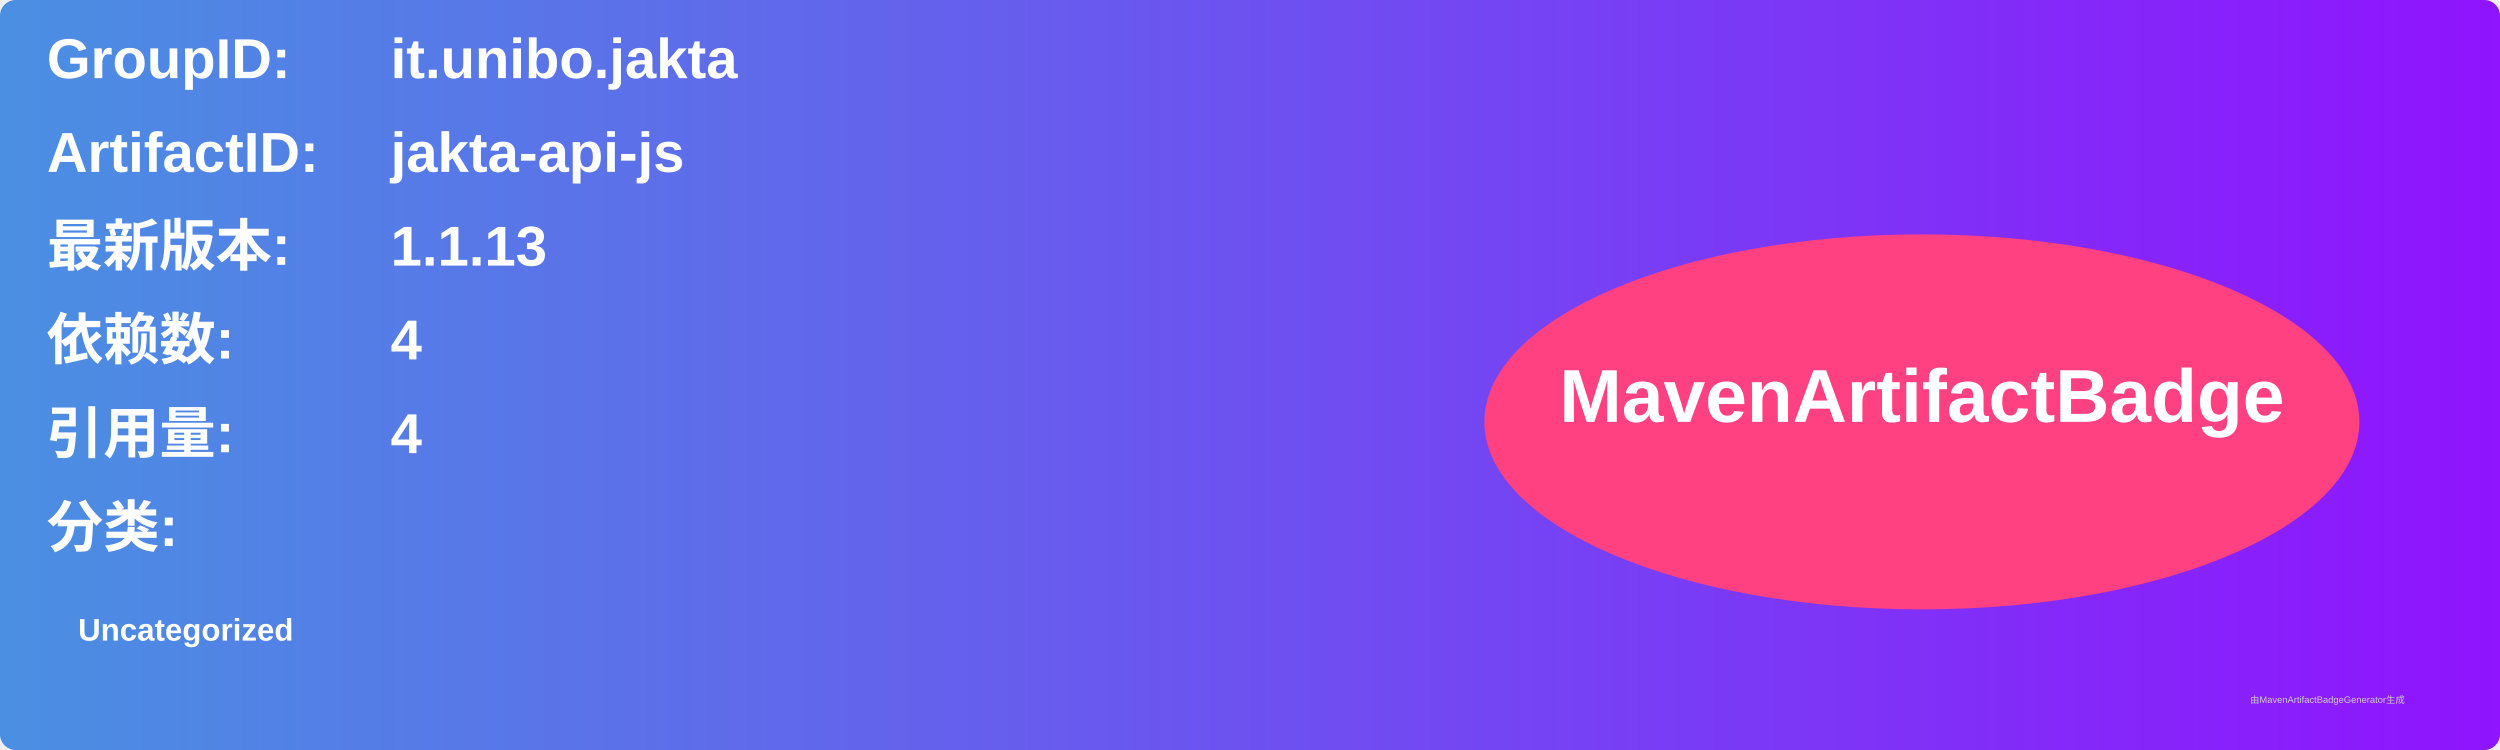
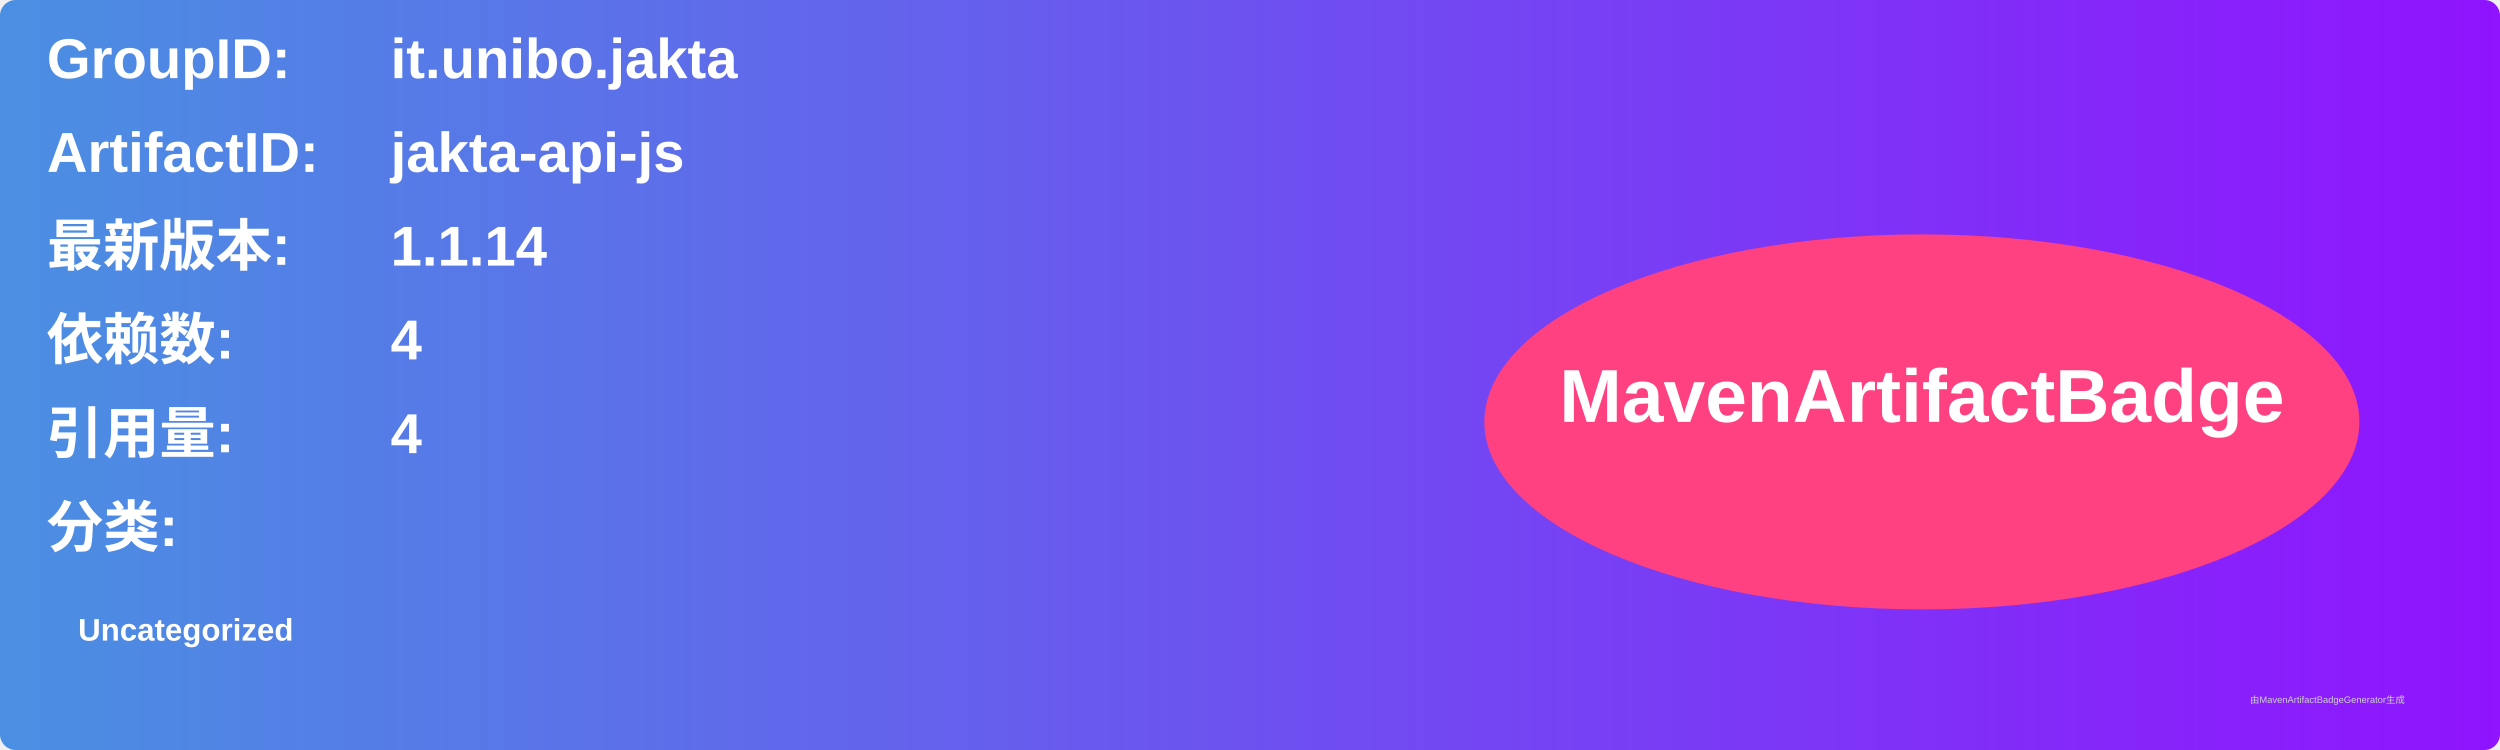
<svg xmlns="http://www.w3.org/2000/svg" width="800" height="240" viewBox="0 0 800 240">
  <linearGradient id="grad" x1="0%" y1="0%" x2="100%" y2="0%">
    <stop offset="0%" stop-color="#4a90e2" />
    <stop offset="100%" stop-color="#9013fe" />
  </linearGradient>
  <rect width="100%" height="100%" rx="5" ry="5" fill="url(#grad)" />
  <g transform="translate(15, 15)">
    <text x="0" y="10" font-family="Arial" font-size="18" fill="white" font-weight="bold" width="260">GroupID:</text>
    <text x="110" y="10" font-family="Arial" font-size="18" fill="white" font-weight="bold" width="460">it.unibo.jakta</text>
    <text x="0" y="40" font-family="Arial" font-size="18" fill="white" font-weight="bold" width="260">ArtifactID:</text>
    <text x="110" y="40" font-family="Arial" font-size="18" fill="white" font-weight="bold" width="460">jakta-api-js</text>
    <text x="0" y="70" font-family="Arial" font-size="18" fill="white" font-weight="bold">最新版本:</text>
    <text x="110" y="70" font-family="Arial" font-size="18" fill="white" font-weight="bold">
-       <tspan font-weight="bold">1.1.13</tspan>
+       <tspan font-weight="bold">1.1.14</tspan>
    </text>
    <text x="0" y="100" font-family="Arial" font-size="18" fill="white" font-weight="bold">依赖数: </text>
    <text x="110" y="100" font-family="Arial" font-size="18" fill="white">
      <tspan font-weight="bold">4</tspan>
    </text>
    <text x="0" y="130" font-family="Arial" font-size="18" fill="white" font-weight="bold">引用量: </text>
    <text x="110" y="130" font-family="Arial" font-size="18" fill="white">
      <tspan font-weight="bold">4</tspan>
    </text>
    <text x="0" y="160" font-family="Arial" font-size="18" fill="white" font-weight="bold">分类:</text>
    <text x="10" y="190" font-family="Arial" font-size="10" fill="white">
      <tspan font-weight="bold">Uncategorized</tspan>
    </text>
    <ellipse cx="600" cy="120" rx="140" ry="60" fill="#ff4081" />
    <text x="600" y="120" text-anchor="middle" font-family="Arial" font-size="24" fill="white" font-weight="bold">MavenArtifactBadge</text>
  </g>
  <text x="720" y="225" font-family="Arial" font-size="3" fill="#d0d0d0">由MavenArtifactBadgeGenerator生成</text>
</svg>
